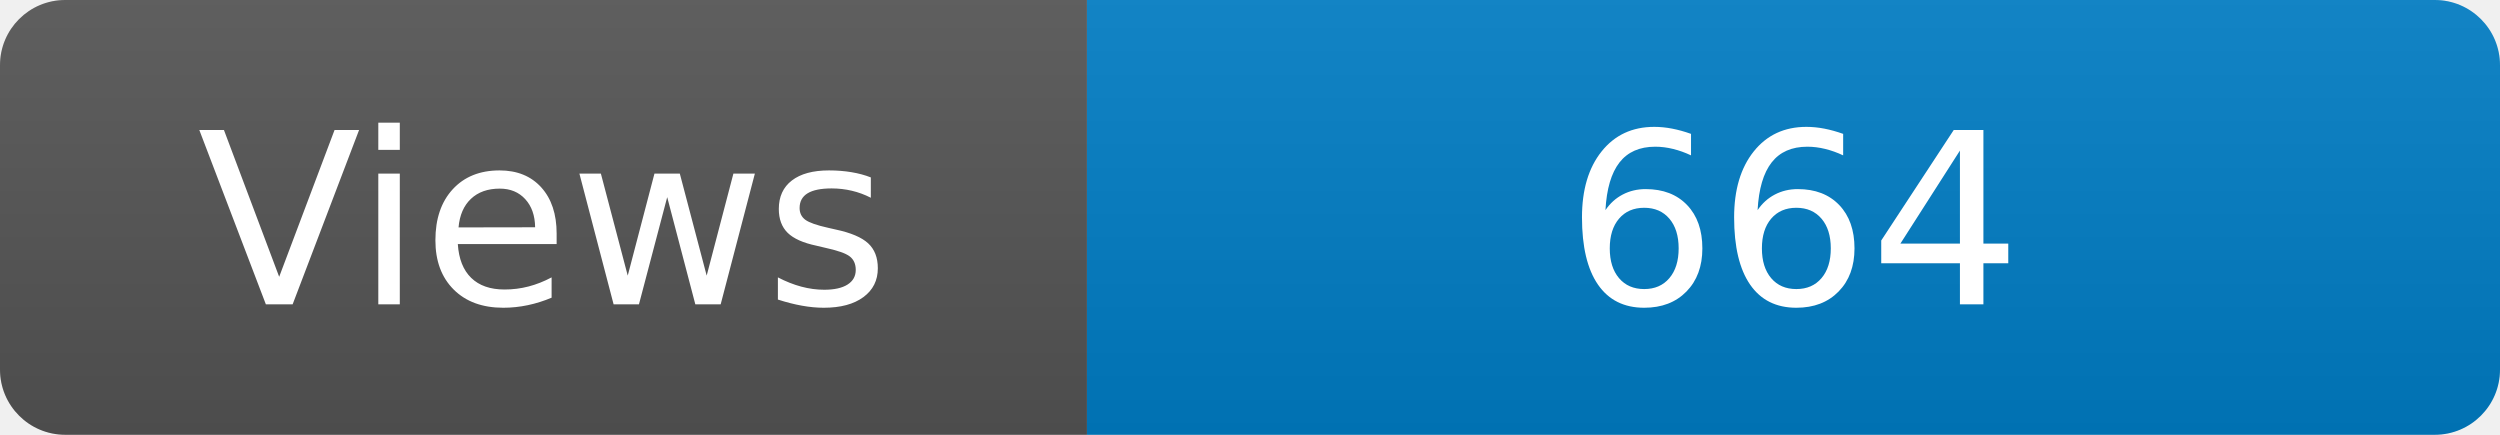
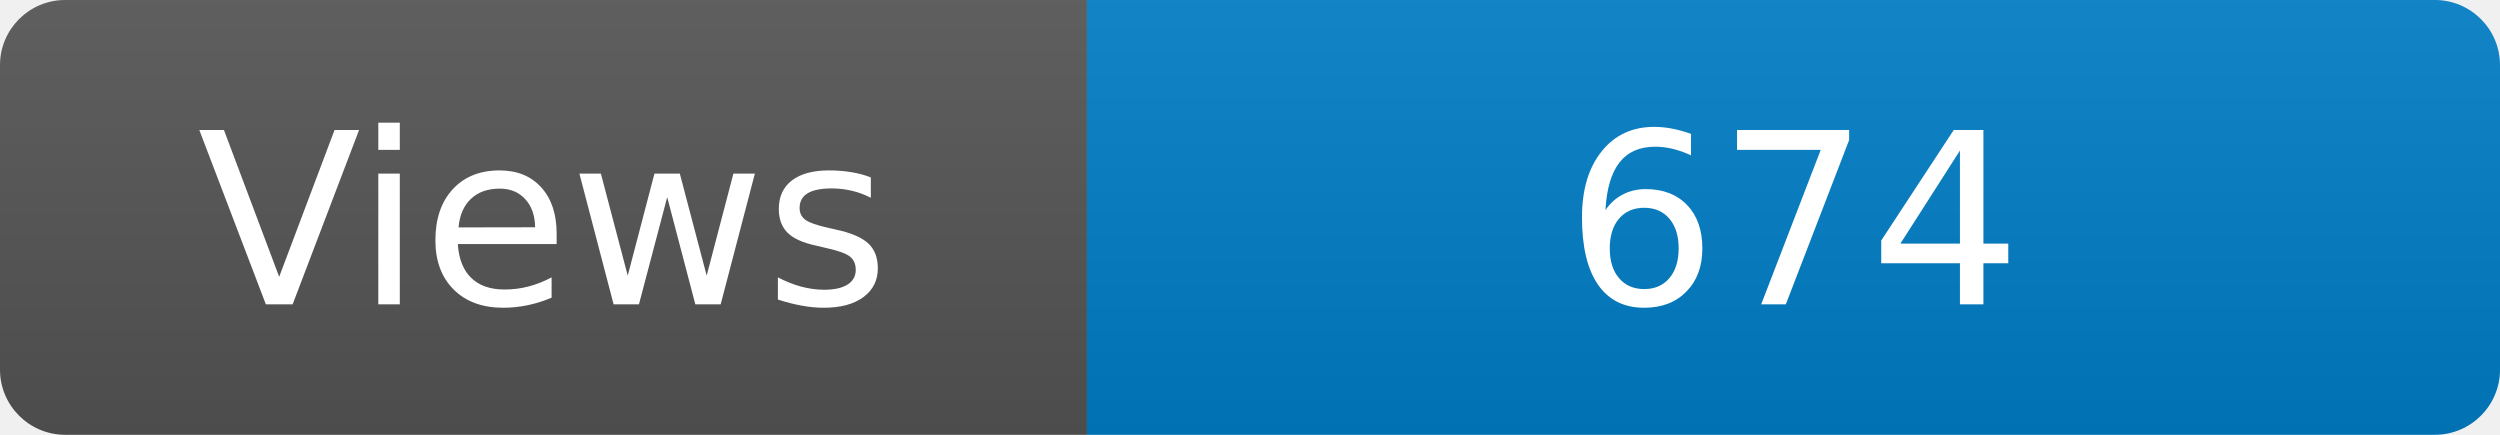
<svg xmlns="http://www.w3.org/2000/svg" width="115" height="20" role="img" aria-label="Maintained?: yes">
  <linearGradient id="s" x2="0" y2="100%">
    <stop offset="0" stop-color="#bbb" stop-opacity=".1" />
    <stop offset="1" stop-opacity=".1" />
  </linearGradient>
  <clipPath id="r">
    <rect width="115" height="20" rx="3" fill="#fff" />
  </clipPath>
  <g clip-path="url(#r)">
    <rect width="50" height="20" fill="#555" />
    <rect x="50" width="160" height="20" fill="#007ec6" />
    <rect width="115" height="20" fill="url(#s)" />
  </g>
  <g fill="#fff" text-anchor="middle" font-family="Verdana,Geneva,DejaVu Sans,sans-serif" font-size="110">
    <text x="250" y="140" transform="scale(.1)" fill="#fff">Views</text>
-     <text x="825" y="140" transform="scale(.1)" fill="#fff">664</text>
+     <text x="825" y="140" transform="scale(.1)" fill="#fff">674</text>
  </g>
</svg>
